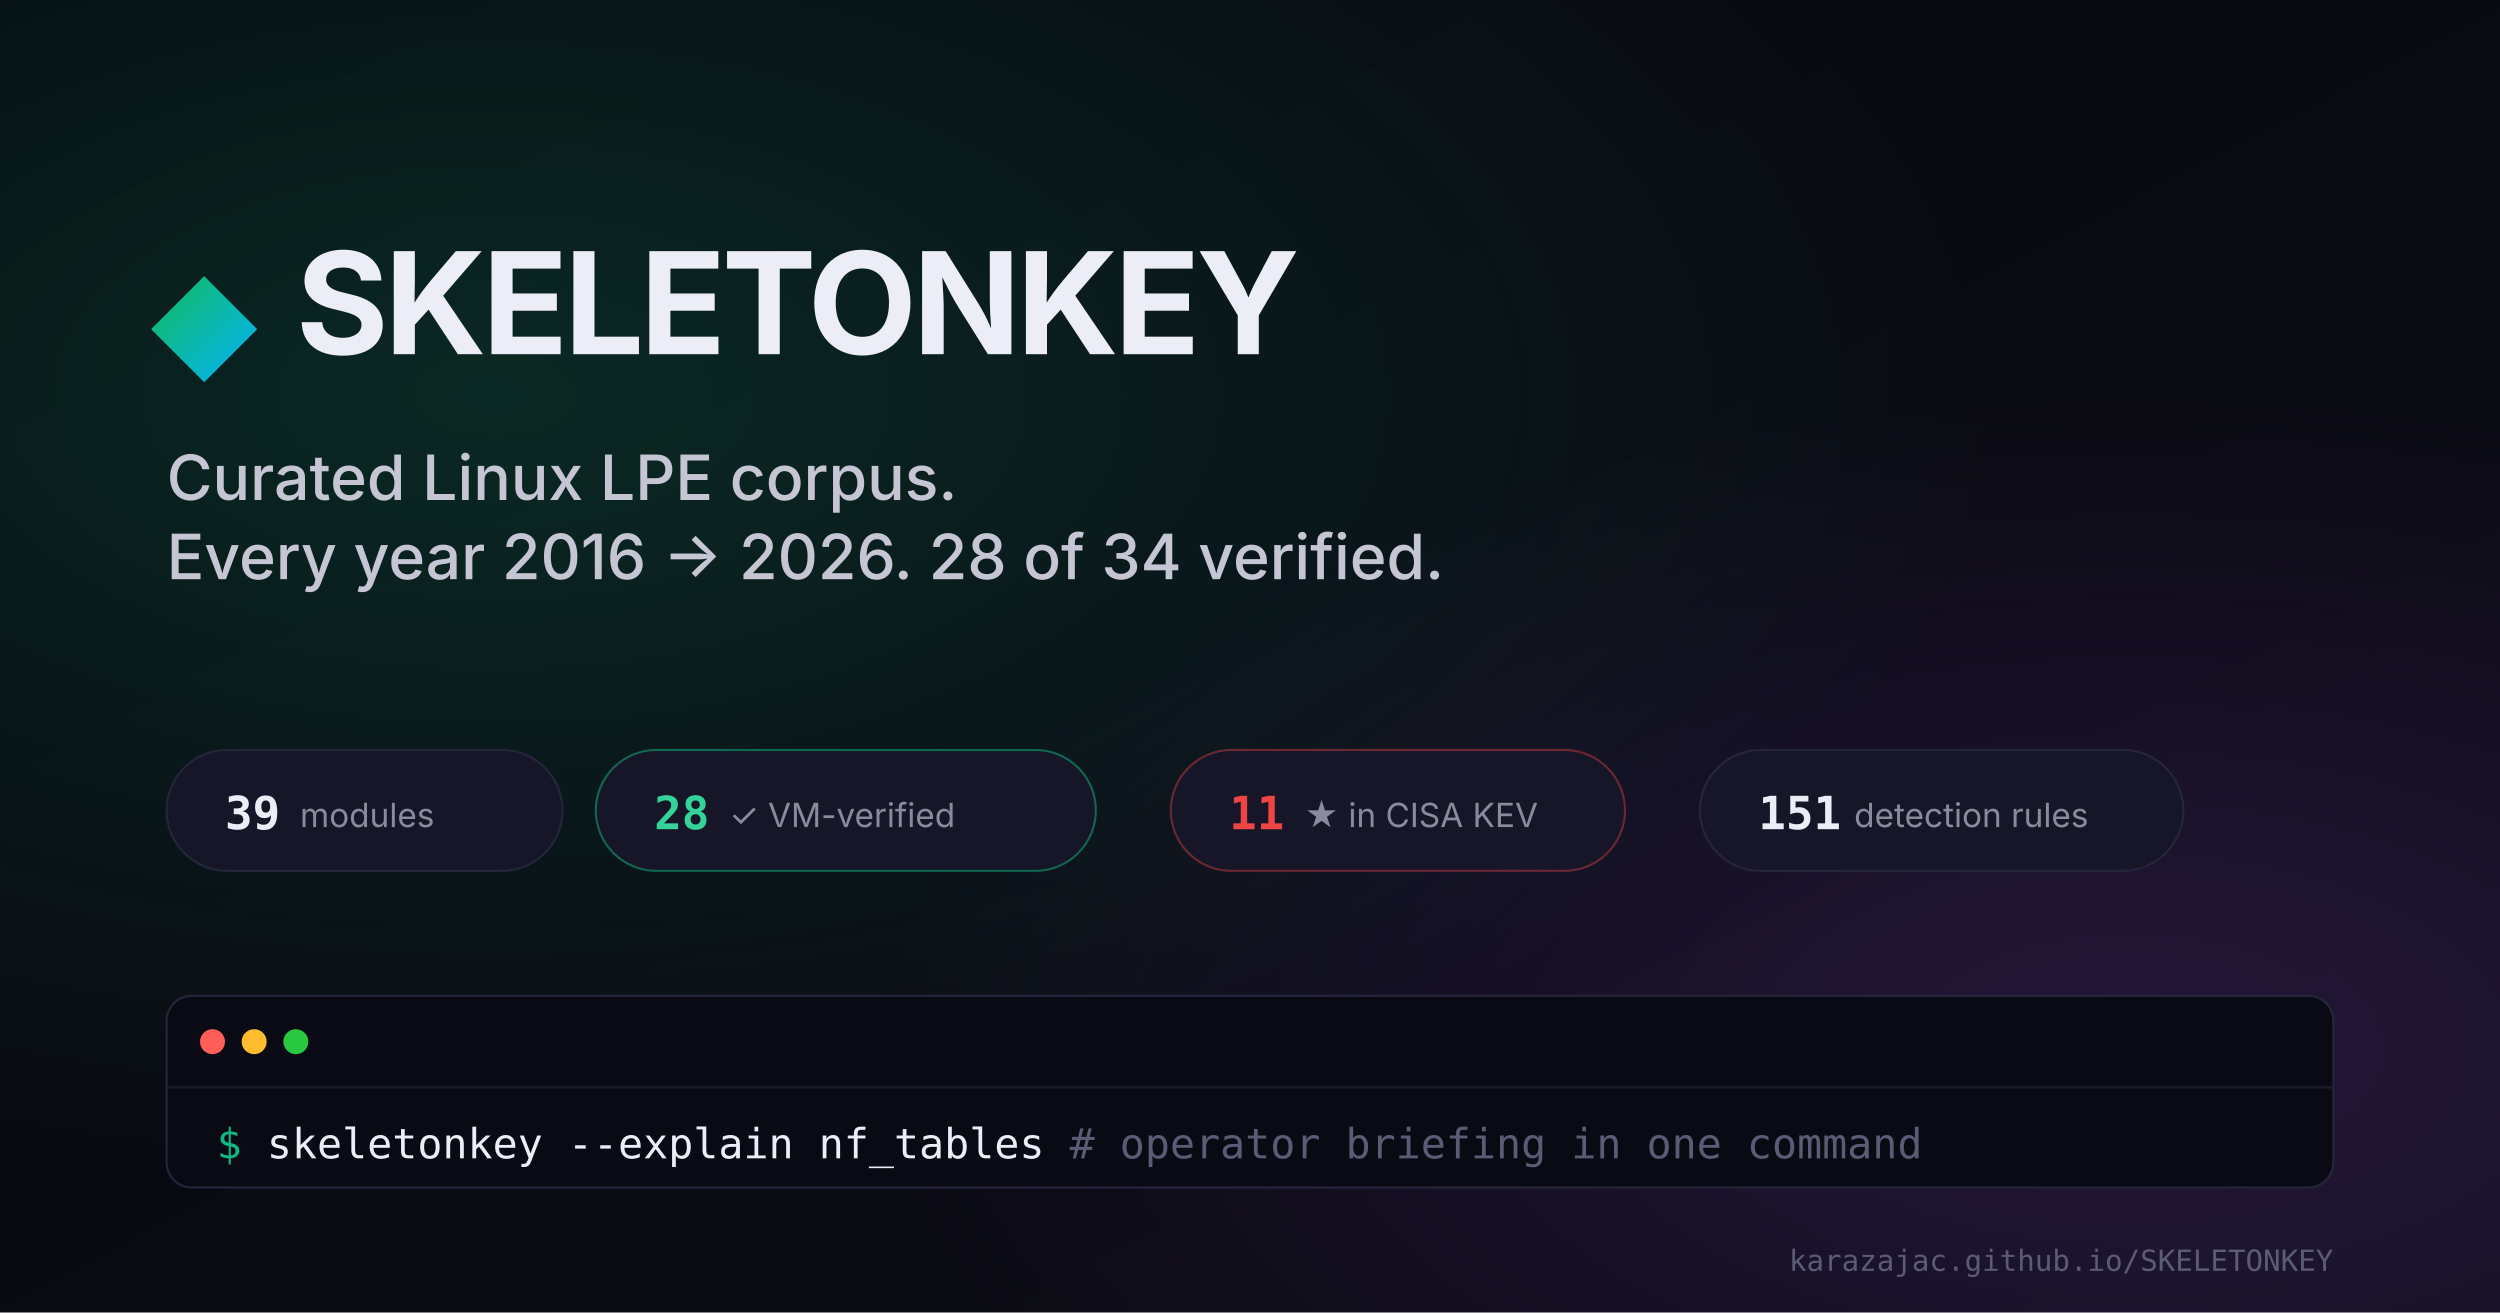
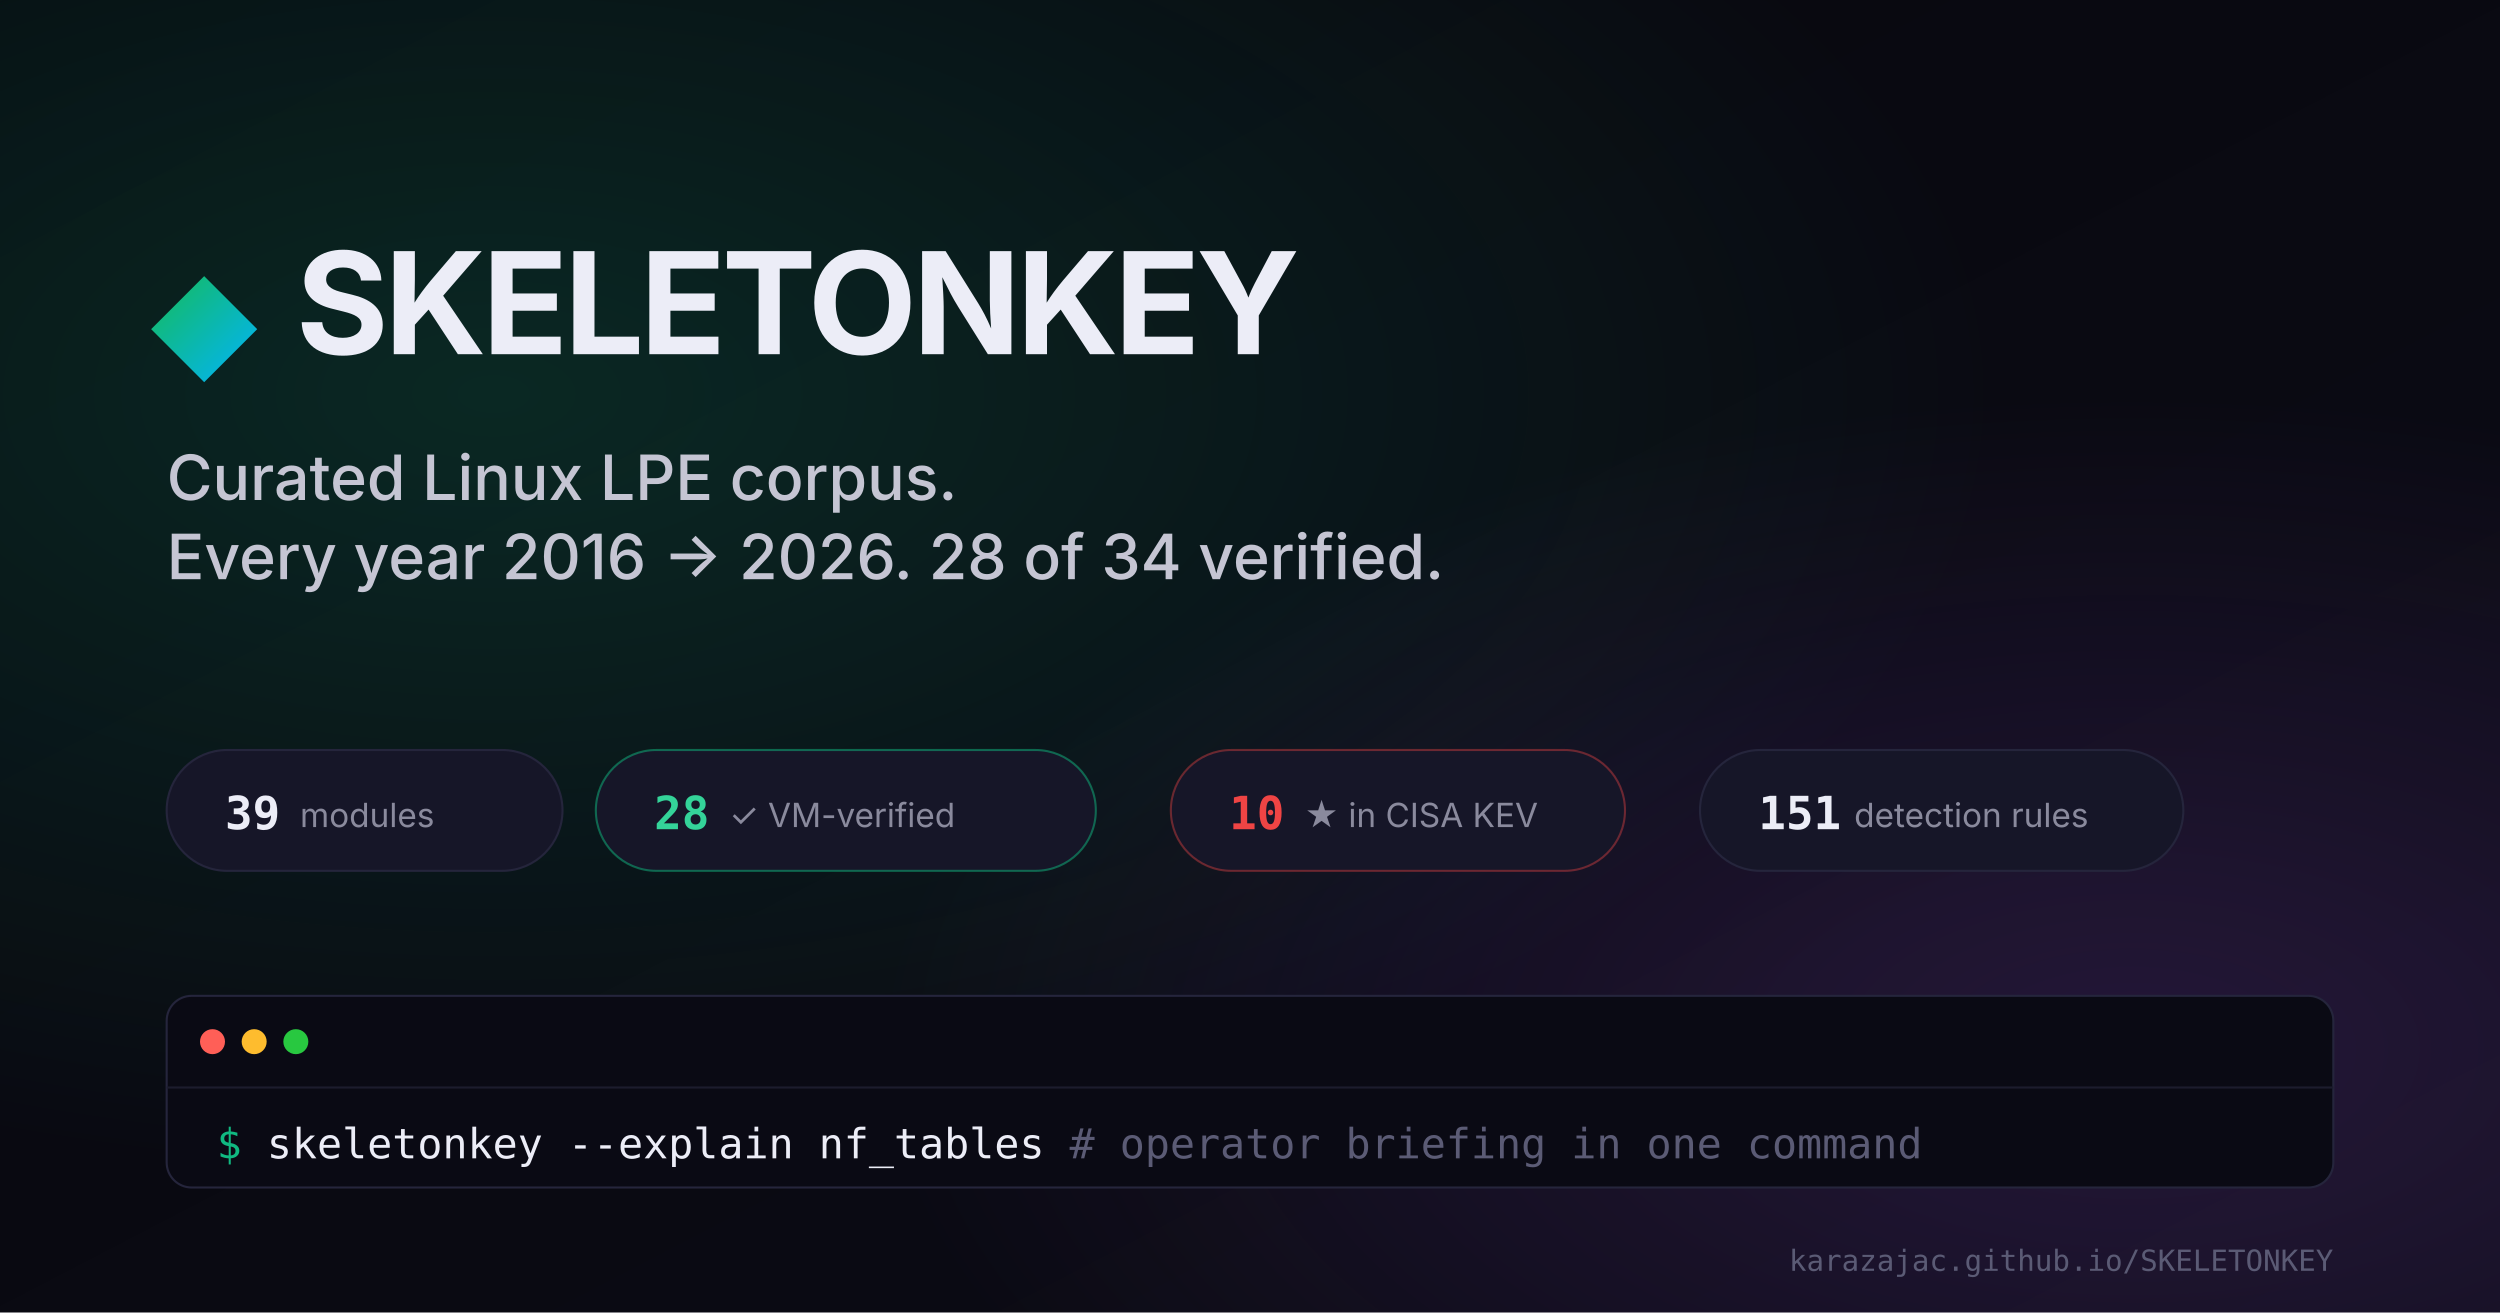
<svg xmlns="http://www.w3.org/2000/svg" width="1200" height="630" viewBox="0 0 1200 630">
  <defs>
    <linearGradient id="bg" x1="0" y1="0" x2="1" y2="1">
      <stop offset="0" stop-color="#07070d" />
      <stop offset="1" stop-color="#0c0c16" />
    </linearGradient>
    <linearGradient id="brand" x1="0" y1="0" x2="1" y2="0">
      <stop offset="0" stop-color="#10b981" />
      <stop offset="1" stop-color="#06b6d4" />
    </linearGradient>
    <radialGradient id="glow1" cx="0.2" cy="0.3" r="0.6">
      <stop offset="0" stop-color="#10b981" stop-opacity="0.18" />
      <stop offset="1" stop-color="#10b981" stop-opacity="0" />
    </radialGradient>
    <radialGradient id="glow2" cx="0.85" cy="0.8" r="0.5">
      <stop offset="0" stop-color="#a855f7" stop-opacity="0.16" />
      <stop offset="1" stop-color="#a855f7" stop-opacity="0" />
    </radialGradient>
  </defs>
  <rect width="1200" height="630" fill="url(#bg)" />
  <rect width="1200" height="630" fill="url(#glow1)" />
  <rect width="1200" height="630" fill="url(#glow2)" />
  <g transform="translate(80,140)">
    <rect x="0" y="0" width="36" height="36" transform="rotate(45 18 18)" fill="url(#brand)" />
  </g>
  <text x="142" y="170" font-family="'Space Grotesk','Inter',sans-serif" font-weight="700" font-size="68" fill="#ecedf7" letter-spacing="-2">
    SKELETONKEY
  </text>
  <text x="80" y="240" font-family="'Inter',sans-serif" font-size="30" fill="#c5c5d3" font-weight="500">
    Curated Linux LPE corpus.
  </text>
  <text x="80" y="278" font-family="'Inter',sans-serif" font-size="30" fill="#c5c5d3" font-weight="500">
    Every year 2016 → 2026. 28 of 34 verified.
  </text>
  <g transform="translate(80,360)">
    <rect x="0" y="0" width="190" height="58" rx="29" fill="#161628" stroke="#25253c" />
    <text x="28" y="38" font-family="'JetBrains Mono',monospace" font-weight="700" font-size="22" fill="#ecedf7">39</text>
    <text x="64" y="37" font-family="'Inter',sans-serif" font-size="16" fill="#8a8a9d">modules</text>
    <rect x="206" y="0" width="240" height="58" rx="29" fill="#161628" stroke="#10b981" stroke-opacity="0.5" />
    <text x="234" y="38" font-family="'JetBrains Mono',monospace" font-weight="700" font-size="22" fill="#34d399">28</text>
    <text x="270" y="37" font-family="'Inter',sans-serif" font-size="16" fill="#8a8a9d">✓ VM-verified</text>
    <rect x="482" y="0" width="218" height="58" rx="29" fill="#161628" stroke="#ef4444" stroke-opacity="0.4" />
-     <text x="510" y="38" font-family="'JetBrains Mono',monospace" font-weight="700" font-size="22" fill="#ef4444">11</text>
+     <text x="510" y="38" font-family="'JetBrains Mono',monospace" font-weight="700" font-size="22" fill="#ef4444">10</text>
    <text x="546" y="37" font-family="'Inter',sans-serif" font-size="16" fill="#8a8a9d">★ in CISA KEV</text>
    <rect x="736" y="0" width="232" height="58" rx="29" fill="#161628" stroke="#25253c" />
    <text x="764" y="38" font-family="'JetBrains Mono',monospace" font-weight="700" font-size="22" fill="#ecedf7">151</text>
    <text x="810" y="37" font-family="'Inter',sans-serif" font-size="16" fill="#8a8a9d">detection rules</text>
  </g>
  <g transform="translate(80,478)">
    <rect x="0" y="0" width="1040" height="92" rx="12" fill="#0a0a14" stroke="#25253c" />
    <circle cx="22" cy="22" r="6" fill="#ff5f57" />
    <circle cx="42" cy="22" r="6" fill="#febc2e" />
    <circle cx="62" cy="22" r="6" fill="#28c840" />
    <line x1="0" y1="44" x2="1040" y2="44" stroke="#1c1c2d" />
    <text x="24" y="78" font-family="'JetBrains Mono',monospace" font-size="20" fill="#ecedf7">
      <tspan fill="#10b981">$</tspan> skeletonkey --explain nf_tables    <tspan fill="#5b5b75"># operator briefing in one command</tspan>
    </text>
  </g>
  <text x="1120" y="610" font-family="'JetBrains Mono',monospace" font-size="14" fill="#5b5b75" text-anchor="end">
    karazajac.github.io/SKELETONKEY
  </text>
</svg>
